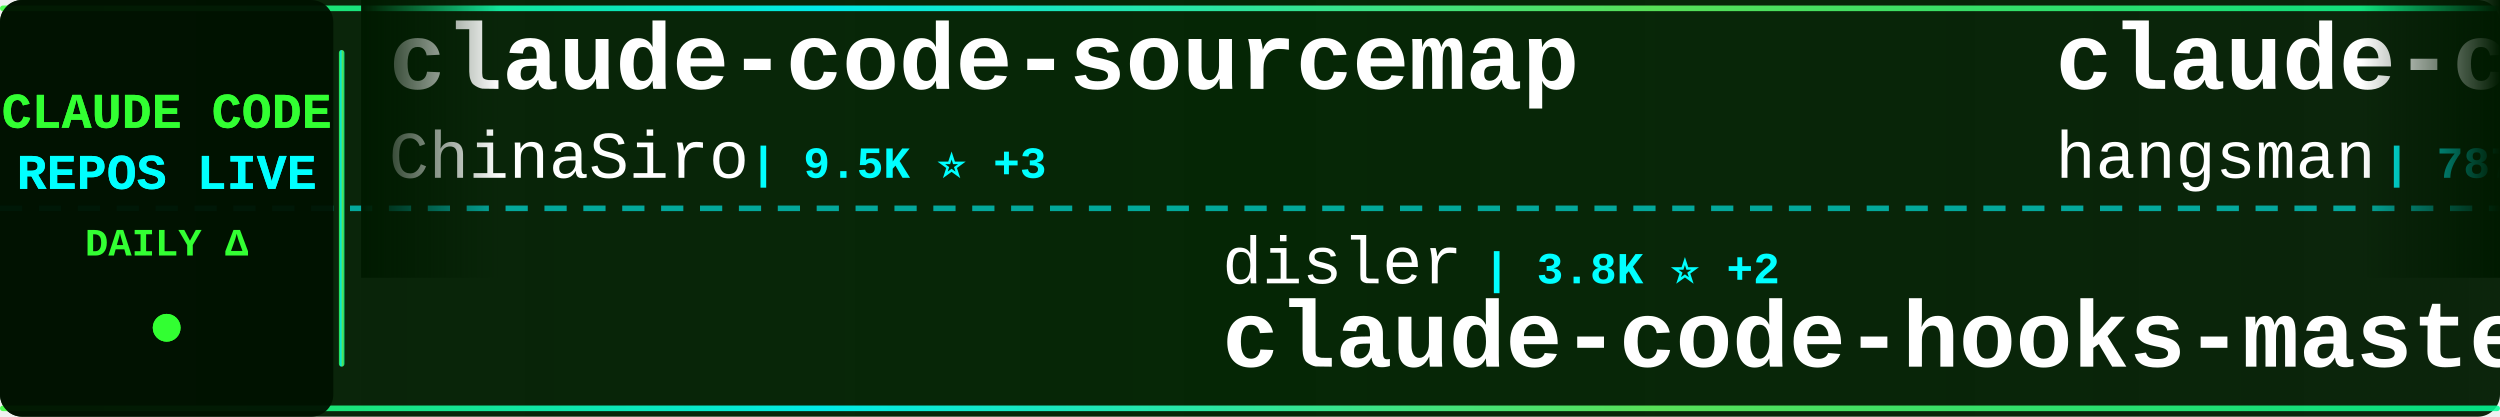
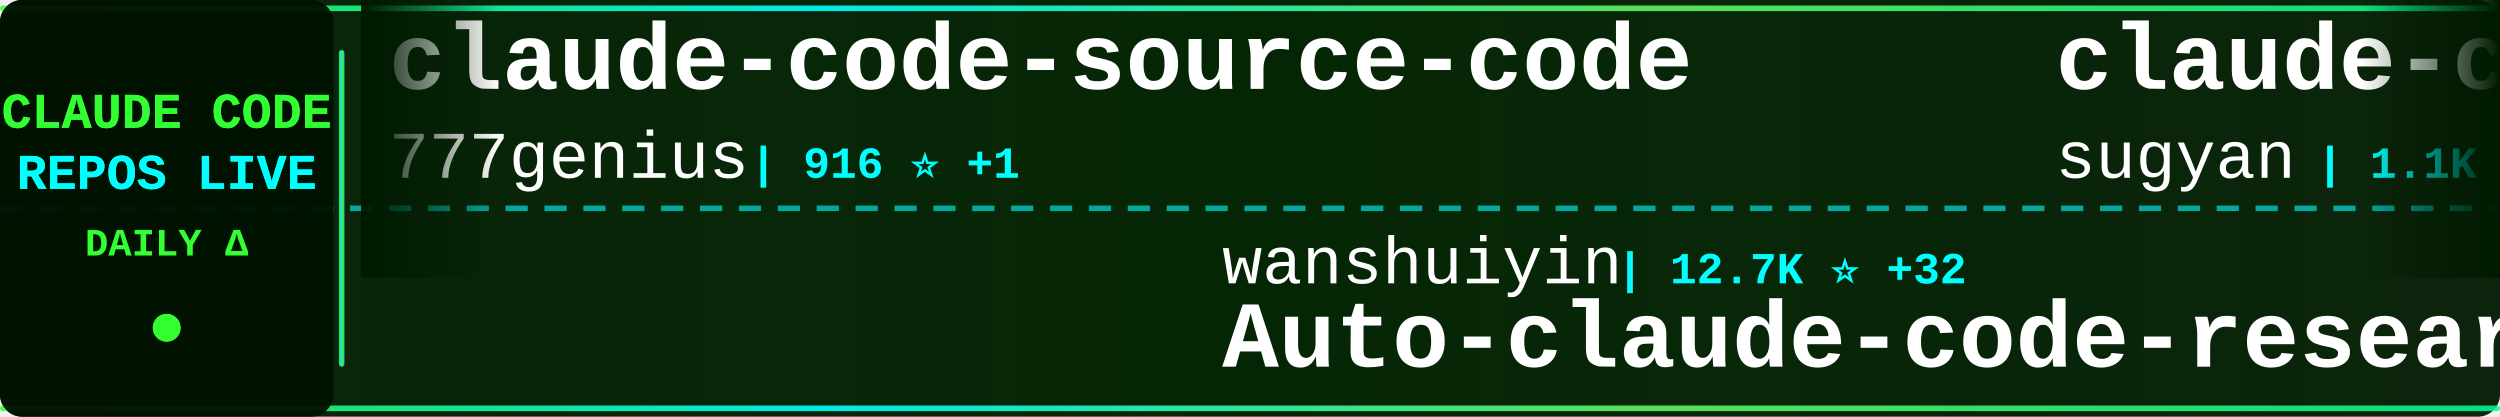
<svg xmlns="http://www.w3.org/2000/svg" width="900" height="150">
  <defs>
    <linearGradient id="tickerBg" x1="0%" y1="0%" x2="100%" y2="0%">
      <stop offset="0%" style="stop-color:#001a00;stop-opacity:0.95" />
      <stop offset="50%" style="stop-color:#002200;stop-opacity:0.98" />
      <stop offset="100%" style="stop-color:#001a00;stop-opacity:0.95" />
    </linearGradient>
    <linearGradient id="borderGrad" x1="0%" y1="0%" x2="100%" y2="0%">
      <stop offset="0%" style="stop-color:#33ff33;stop-opacity:0.85">
        <animate attributeName="stop-opacity" values="0.85;1;0.85" dur="2s" repeatCount="indefinite" />
      </stop>
      <stop offset="33%" style="stop-color:#00ffff;stop-opacity:0.9">
        <animate attributeName="stop-opacity" values="0.9;1;0.9" dur="2.2s" repeatCount="indefinite" />
      </stop>
      <stop offset="66%" style="stop-color:#66ff66;stop-opacity:0.85">
        <animate attributeName="stop-opacity" values="0.85;1;0.85" dur="1.8s" repeatCount="indefinite" />
      </stop>
      <stop offset="100%" style="stop-color:#00ff99;stop-opacity:0.85">
        <animate attributeName="stop-opacity" values="0.85;1;0.85" dur="2s" repeatCount="indefinite" />
      </stop>
    </linearGradient>
    <filter id="textGlow">
      <feGaussianBlur stdDeviation="0.1" result="coloredBlur" />
      <feMerge>
        <feMergeNode in="coloredBlur" />
        <feMergeNode in="SourceGraphic" />
      </feMerge>
    </filter>
    <filter id="metricGlow">
      <feGaussianBlur stdDeviation="0.2" result="coloredBlur" />
      <feMerge>
        <feMergeNode in="coloredBlur" />
        <feMergeNode in="SourceGraphic" />
      </feMerge>
    </filter>
    <linearGradient id="leftFade" x1="0%" y1="0%" x2="100%" y2="0%">
      <stop offset="0%" style="stop-color:#001a00;stop-opacity:1" />
      <stop offset="100%" style="stop-color:#001a00;stop-opacity:0" />
    </linearGradient>
    <linearGradient id="rightFade" x1="0%" y1="0%" x2="100%" y2="0%">
      <stop offset="0%" style="stop-color:#001a00;stop-opacity:0" />
      <stop offset="100%" style="stop-color:#001a00;stop-opacity:1" />
    </linearGradient>
  </defs>
  <rect width="900" height="150" fill="url(#tickerBg)" rx="8" />
  <rect x="0" y="2" width="900" height="2" fill="url(#borderGrad)" rx="1" />
  <rect x="0" y="146" width="900" height="2" fill="url(#borderGrad)" rx="1" />
  <line x1="0" y1="75" x2="900" y2="75" stroke="#00ffff" stroke-width="2" stroke-dasharray="8 6" opacity="0.6" />
  <rect x="0" y="0" width="120" height="150" fill="#001100" opacity="0.95" rx="8" />
  <text x="60" y="46" font-family="'Courier New', monospace" font-size="18" font-weight="bold" fill="#33ff33" text-anchor="middle" filter="url(#textGlow)">
    CLAUDE CODE
  </text>
  <text x="60" y="68" font-family="'Courier New', monospace" font-size="18" font-weight="bold" fill="#00ffff" text-anchor="middle" filter="url(#textGlow)">
    REPOS LIVE
  </text>
  <text x="60" y="92" font-family="'Courier New', monospace" font-size="14" font-weight="bold" fill="#33ff33" text-anchor="middle">
    DAILY Δ
  </text>
  <circle cx="60" cy="118" r="5" fill="#33ff33" filter="url(#metricGlow)">
    <animate attributeName="r" values="4;6;4" dur="1.5s" repeatCount="indefinite" />
    <animate attributeName="opacity" values="0.6;1;0.6" dur="1.5s" repeatCount="indefinite" />
  </circle>
  <rect x="122" y="18" width="2" height="114" fill="url(#borderGrad)" rx="1" />
  <clipPath id="tickerClip">
    <rect x="130" y="0" width="770" height="150" />
  </clipPath>
  <g clip-path="url(#tickerClip)">
    <g id="tickerItems">
      <animateTransform attributeName="transform" attributeType="XML" type="translate" from="0 0" to="-3000 0" dur="54s" repeatCount="indefinite" />
      <g transform="translate(0, 0)">
-         <text x="140" y="32" font-family="'Courier New', monospace" font-size="34" font-weight="bold" fill="#ffffff">claude-code-sourcemap</text>
-         <text x="140" y="64" font-family="'Courier New', monospace" font-size="24" font-weight="normal" fill="#ffffff" opacity="1.0">ChinaSiro</text>
-         <text x="270" y="64" font-family="'Courier New', monospace" font-size="16" font-weight="bold" fill="#00ffff"> | 9.5K ⭐ +3</text>
+         <text x="140" y="32" font-family="'Courier New', monospace" font-size="34" font-weight="bold" fill="#ffffff">claude-code-source-code</text>
+         <text x="140" y="64" font-family="'Courier New', monospace" font-size="24" font-weight="normal" fill="#ffffff" opacity="1.0">777genius</text>
+         <text x="270" y="64" font-family="'Courier New', monospace" font-size="16" font-weight="bold" fill="#00ffff"> | 916 ⭐ +1</text>
      </g>
      <g transform="translate(300, 0)">
-         <text x="140" y="102" font-family="'Courier New', monospace" font-size="24" font-weight="normal" fill="#ffffff" opacity="1.0">disler</text>
-         <text x="234" y="102" font-family="'Courier New', monospace" font-size="16" font-weight="bold" fill="#00ffff"> | 3.8K ⭐ +2</text>
-         <text x="140" y="132" font-family="'Courier New', monospace" font-size="34" font-weight="bold" fill="#ffffff">claude-code-hooks-master...</text>
+         <text x="140" y="102" font-family="'Courier New', monospace" font-size="24" font-weight="normal" fill="#ffffff" opacity="1.0">wanshuiyin</text>
+         <text x="282" y="102" font-family="'Courier New', monospace" font-size="16" font-weight="bold" fill="#00ffff"> | 12.7K ⭐ +32</text>
+         <text x="140" y="132" font-family="'Courier New', monospace" font-size="34" font-weight="bold" fill="#ffffff">Auto-claude-code-researc...</text>
      </g>
      <g transform="translate(600, 0)">
-         <text x="140" y="32" font-family="'Courier New', monospace" font-size="34" font-weight="bold" fill="#ffffff">claude-code-source</text>
-         <text x="140" y="64" font-family="'Courier New', monospace" font-size="24" font-weight="normal" fill="#ffffff" opacity="1.0">hangsman</text>
-         <text x="258" y="64" font-family="'Courier New', monospace" font-size="16" font-weight="bold" fill="#00ffff"> | 787 ⭐</text>
+         <text x="140" y="32" font-family="'Courier New', monospace" font-size="34" font-weight="bold" fill="#ffffff">claude-code-webui</text>
+         <text x="140" y="64" font-family="'Courier New', monospace" font-size="24" font-weight="normal" fill="#ffffff" opacity="1.0">sugyan</text>
+         <text x="234" y="64" font-family="'Courier New', monospace" font-size="16" font-weight="bold" fill="#00ffff"> | 1.1K ⭐</text>
      </g>
      <g transform="translate(900, 0)">
-         <text x="140" y="102" font-family="'Courier New', monospace" font-size="24" font-weight="normal" fill="#ffffff" opacity="1.0">jqueryscript</text>
-         <text x="306" y="102" font-family="'Courier New', monospace" font-size="16" font-weight="bold" fill="#00ffff"> | 444 ⭐ +2</text>
-         <text x="140" y="132" font-family="'Courier New', monospace" font-size="34" font-weight="bold" fill="#ffffff">awesome-claude-code</text>
+         <text x="140" y="102" font-family="'Courier New', monospace" font-size="24" font-weight="normal" fill="#ffffff" opacity="1.0">claude-code-best</text>
+         <text x="354" y="102" font-family="'Courier New', monospace" font-size="16" font-weight="bold" fill="#00ffff"> | 20.5K ⭐ +35</text>
+         <text x="140" y="132" font-family="'Courier New', monospace" font-size="34" font-weight="bold" fill="#ffffff">claude-code</text>
      </g>
      <g transform="translate(1200, 0)">
-         <text x="140" y="32" font-family="'Courier New', monospace" font-size="34" font-weight="bold" fill="#ffffff">claude-code-book</text>
-         <text x="140" y="64" font-family="'Courier New', monospace" font-size="24" font-weight="normal" fill="#ffffff" opacity="1.0">lintsinghua</text>
-         <text x="294" y="64" font-family="'Courier New', monospace" font-size="16" font-weight="bold" fill="#00ffff"> | 3.8K ⭐ +7</text>
+         <text x="140" y="32" font-family="'Courier New', monospace" font-size="34" font-weight="bold" fill="#ffffff">claude-code</text>
+         <text x="140" y="64" font-family="'Courier New', monospace" font-size="24" font-weight="normal" fill="#ffffff" opacity="1.0">freestylefly</text>
+         <text x="306" y="64" font-family="'Courier New', monospace" font-size="16" font-weight="bold" fill="#00ffff"> | 127 ⭐</text>
      </g>
      <g transform="translate(1500, 0)">
-         <text x="140" y="102" font-family="'Courier New', monospace" font-size="24" font-weight="normal" fill="#ffffff" opacity="1.0">777genius</text>
-         <text x="270" y="102" font-family="'Courier New', monospace" font-size="16" font-weight="bold" fill="#00ffff"> | 916 ⭐ +1</text>
-         <text x="140" y="132" font-family="'Courier New', monospace" font-size="34" font-weight="bold" fill="#ffffff">claude-code-source-code</text>
+         <text x="140" y="102" font-family="'Courier New', monospace" font-size="24" font-weight="normal" fill="#ffffff" opacity="1.0">disler</text>
+         <text x="234" y="102" font-family="'Courier New', monospace" font-size="16" font-weight="bold" fill="#00ffff"> | 1.4K ⭐ +4</text>
+         <text x="140" y="132" font-family="'Courier New', monospace" font-size="34" font-weight="bold" fill="#ffffff">pi-vs-claude-code</text>
      </g>
      <g transform="translate(1800, 0)">
-         <text x="140" y="32" font-family="'Courier New', monospace" font-size="34" font-weight="bold" fill="#ffffff">awesome-claude-code-suba...</text>
-         <text x="140" y="64" font-family="'Courier New', monospace" font-size="24" font-weight="normal" fill="#ffffff" opacity="1.0">VoltAgent</text>
-         <text x="270" y="64" font-family="'Courier New', monospace" font-size="16" font-weight="bold" fill="#00ffff"> | 22.5K ⭐ +47</text>
+         <text x="140" y="32" font-family="'Courier New', monospace" font-size="34" font-weight="bold" fill="#ffffff">claude-code</text>
+         <text x="140" y="64" font-family="'Courier New', monospace" font-size="24" font-weight="normal" fill="#ffffff" opacity="1.0">anthropics</text>
+         <text x="282" y="64" font-family="'Courier New', monospace" font-size="16" font-weight="bold" fill="#00ffff"> | 134.8K ⭐ +125</text>
      </g>
      <g transform="translate(2100, 0)">
-         <text x="140" y="102" font-family="'Courier New', monospace" font-size="24" font-weight="normal" fill="#ffffff" opacity="1.0">Windy3f3f3f3f</text>
-         <text x="318" y="102" font-family="'Courier New', monospace" font-size="16" font-weight="bold" fill="#00ffff"> | 2.7K ⭐ +7</text>
-         <text x="140" y="132" font-family="'Courier New', monospace" font-size="34" font-weight="bold" fill="#ffffff">how-claude-code-works</text>
+         <text x="140" y="102" font-family="'Courier New', monospace" font-size="24" font-weight="normal" fill="#ffffff" opacity="1.0">https-deeplearning-ai</text>
+         <text x="414" y="102" font-family="'Courier New', monospace" font-size="16" font-weight="bold" fill="#00ffff"> | 534 ⭐</text>
+         <text x="140" y="132" font-family="'Courier New', monospace" font-size="34" font-weight="bold" fill="#ffffff">sc-claude-code-files</text>
      </g>
      <g transform="translate(2400, 0)">
-         <text x="140" y="32" font-family="'Courier New', monospace" font-size="34" font-weight="bold" fill="#ffffff">awesome-claude-code-tool...</text>
-         <text x="140" y="64" font-family="'Courier New', monospace" font-size="24" font-weight="normal" fill="#ffffff" opacity="1.0">rohitg00</text>
-         <text x="258" y="64" font-family="'Courier New', monospace" font-size="16" font-weight="bold" fill="#00ffff"> | 2.2K ⭐ +4</text>
+         <text x="140" y="32" font-family="'Courier New', monospace" font-size="34" font-weight="bold" fill="#ffffff">claude-code-source-code-...</text>
+         <text x="140" y="64" font-family="'Courier New', monospace" font-size="24" font-weight="normal" fill="#ffffff" opacity="1.0">ghuntley</text>
+         <text x="258" y="64" font-family="'Courier New', monospace" font-size="16" font-weight="bold" fill="#00ffff"> | 986 ⭐</text>
      </g>
      <g transform="translate(2700, 0)">
-         <text x="140" y="102" font-family="'Courier New', monospace" font-size="24" font-weight="normal" fill="#ffffff" opacity="1.0">lorryjovens-hub</text>
-         <text x="342" y="102" font-family="'Courier New', monospace" font-size="16" font-weight="bold" fill="#00ffff"> | 1.7K ⭐</text>
-         <text x="140" y="132" font-family="'Courier New', monospace" font-size="34" font-weight="bold" fill="#ffffff">claude-code-rust</text>
+         <text x="140" y="102" font-family="'Courier New', monospace" font-size="24" font-weight="normal" fill="#ffffff" opacity="1.0">ChrisWiles</text>
+         <text x="282" y="102" font-family="'Courier New', monospace" font-size="16" font-weight="bold" fill="#00ffff"> | 6.0K ⭐</text>
+         <text x="140" y="132" font-family="'Courier New', monospace" font-size="34" font-weight="bold" fill="#ffffff">claude-code-showcase</text>
      </g>
      <g transform="translate(3000, 0)">
-         <text x="140" y="32" font-family="'Courier New', monospace" font-size="34" font-weight="bold" fill="#ffffff">claude-code-sourcemap</text>
-         <text x="140" y="64" font-family="'Courier New', monospace" font-size="24" font-weight="normal" fill="#ffffff" opacity="1.0">ChinaSiro</text>
-         <text x="270" y="64" font-family="'Courier New', monospace" font-size="16" font-weight="bold" fill="#00ffff"> | 9.5K ⭐ +3</text>
+         <text x="140" y="32" font-family="'Courier New', monospace" font-size="34" font-weight="bold" fill="#ffffff">claude-code-source-code</text>
+         <text x="140" y="64" font-family="'Courier New', monospace" font-size="24" font-weight="normal" fill="#ffffff" opacity="1.0">777genius</text>
+         <text x="270" y="64" font-family="'Courier New', monospace" font-size="16" font-weight="bold" fill="#00ffff"> | 916 ⭐ +1</text>
      </g>
      <g transform="translate(3300, 0)">
-         <text x="140" y="102" font-family="'Courier New', monospace" font-size="24" font-weight="normal" fill="#ffffff" opacity="1.0">disler</text>
-         <text x="234" y="102" font-family="'Courier New', monospace" font-size="16" font-weight="bold" fill="#00ffff"> | 3.8K ⭐ +2</text>
-         <text x="140" y="132" font-family="'Courier New', monospace" font-size="34" font-weight="bold" fill="#ffffff">claude-code-hooks-master...</text>
+         <text x="140" y="102" font-family="'Courier New', monospace" font-size="24" font-weight="normal" fill="#ffffff" opacity="1.0">wanshuiyin</text>
+         <text x="282" y="102" font-family="'Courier New', monospace" font-size="16" font-weight="bold" fill="#00ffff"> | 12.7K ⭐ +32</text>
+         <text x="140" y="132" font-family="'Courier New', monospace" font-size="34" font-weight="bold" fill="#ffffff">Auto-claude-code-researc...</text>
      </g>
      <g transform="translate(3600, 0)">
-         <text x="140" y="32" font-family="'Courier New', monospace" font-size="34" font-weight="bold" fill="#ffffff">claude-code-source</text>
-         <text x="140" y="64" font-family="'Courier New', monospace" font-size="24" font-weight="normal" fill="#ffffff" opacity="1.0">hangsman</text>
-         <text x="258" y="64" font-family="'Courier New', monospace" font-size="16" font-weight="bold" fill="#00ffff"> | 787 ⭐</text>
+         <text x="140" y="32" font-family="'Courier New', monospace" font-size="34" font-weight="bold" fill="#ffffff">claude-code-webui</text>
+         <text x="140" y="64" font-family="'Courier New', monospace" font-size="24" font-weight="normal" fill="#ffffff" opacity="1.0">sugyan</text>
+         <text x="234" y="64" font-family="'Courier New', monospace" font-size="16" font-weight="bold" fill="#00ffff"> | 1.1K ⭐</text>
      </g>
      <g transform="translate(3900, 0)">
-         <text x="140" y="102" font-family="'Courier New', monospace" font-size="24" font-weight="normal" fill="#ffffff" opacity="1.0">jqueryscript</text>
-         <text x="306" y="102" font-family="'Courier New', monospace" font-size="16" font-weight="bold" fill="#00ffff"> | 444 ⭐ +2</text>
-         <text x="140" y="132" font-family="'Courier New', monospace" font-size="34" font-weight="bold" fill="#ffffff">awesome-claude-code</text>
+         <text x="140" y="102" font-family="'Courier New', monospace" font-size="24" font-weight="normal" fill="#ffffff" opacity="1.0">claude-code-best</text>
+         <text x="354" y="102" font-family="'Courier New', monospace" font-size="16" font-weight="bold" fill="#00ffff"> | 20.5K ⭐ +35</text>
+         <text x="140" y="132" font-family="'Courier New', monospace" font-size="34" font-weight="bold" fill="#ffffff">claude-code</text>
      </g>
    </g>
  </g>
  <rect x="130" y="0" width="50" height="100" fill="url(#leftFade)" />
  <rect x="850" y="0" width="50" height="100" fill="url(#rightFade)" />
</svg>
